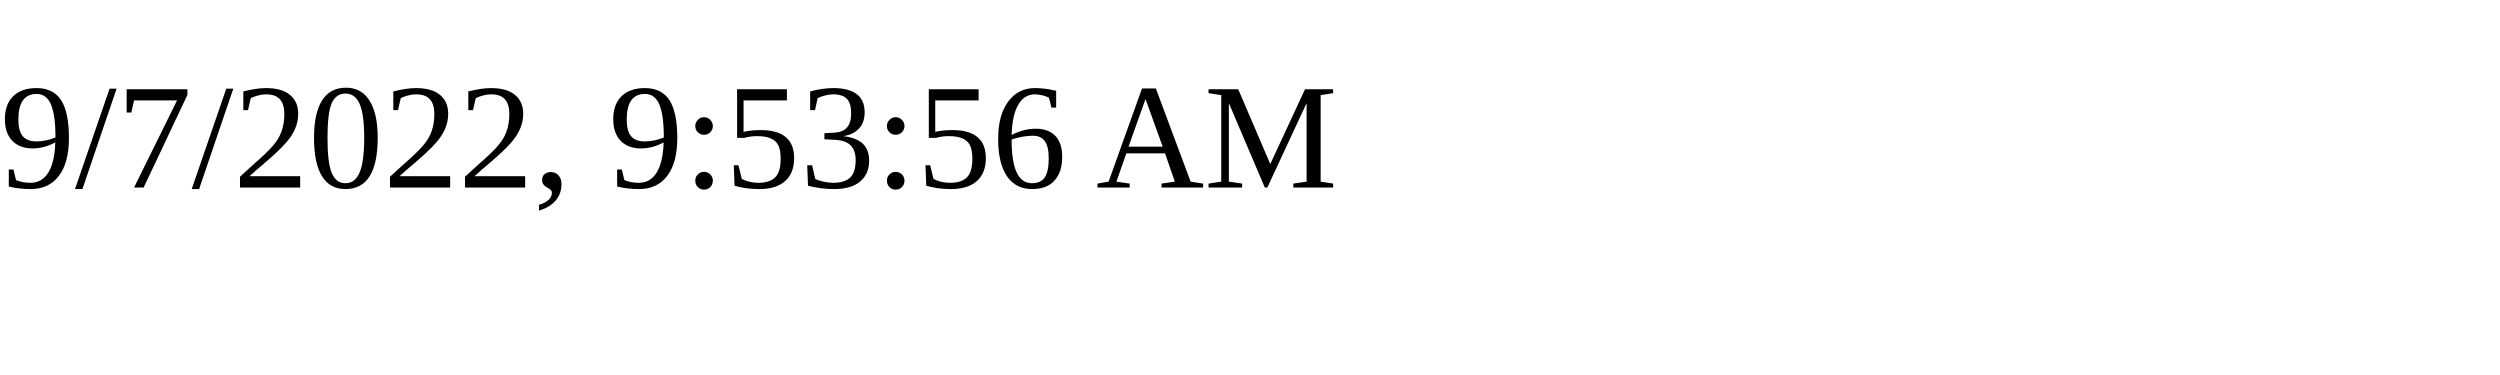
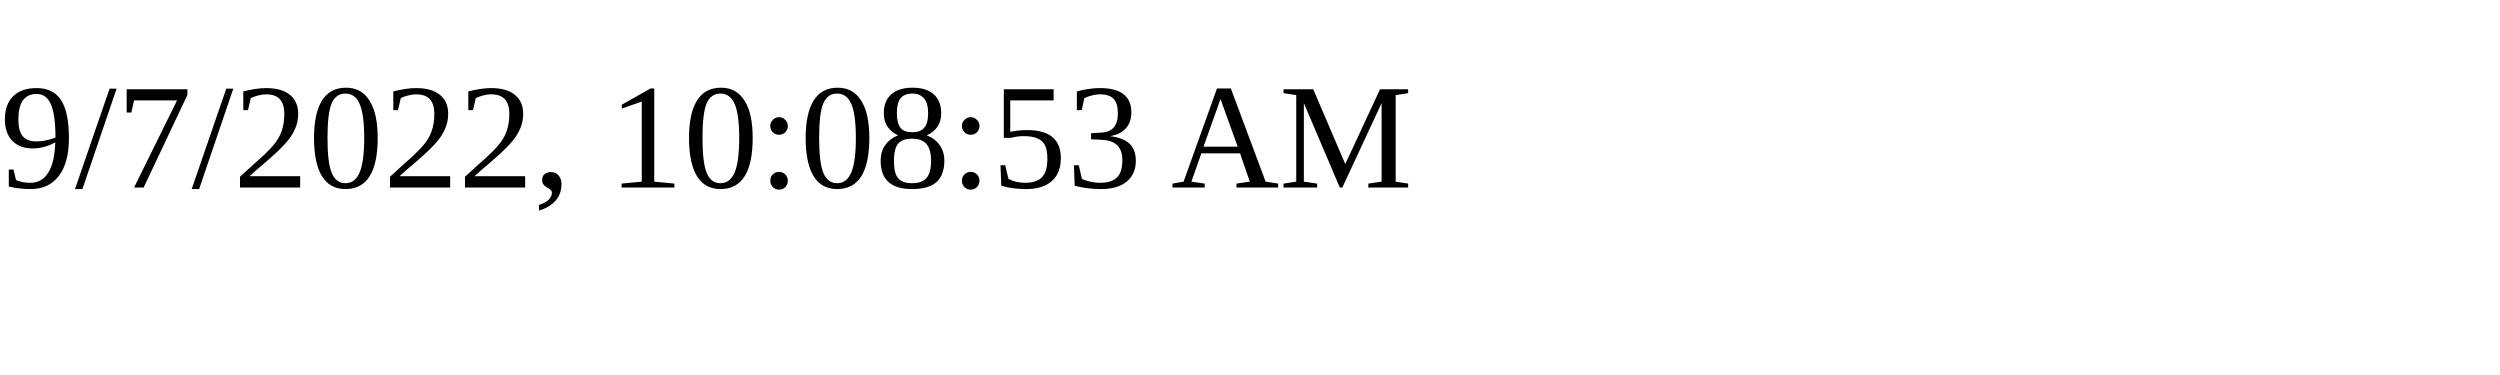
<svg xmlns="http://www.w3.org/2000/svg" height="30" width="200">
-   <text x="0" y="15">9/7/2022, 9:53:56 AM</text>
+   <text x="0" y="15">9/7/2022, 10:08:53 AM</text>
</svg>
